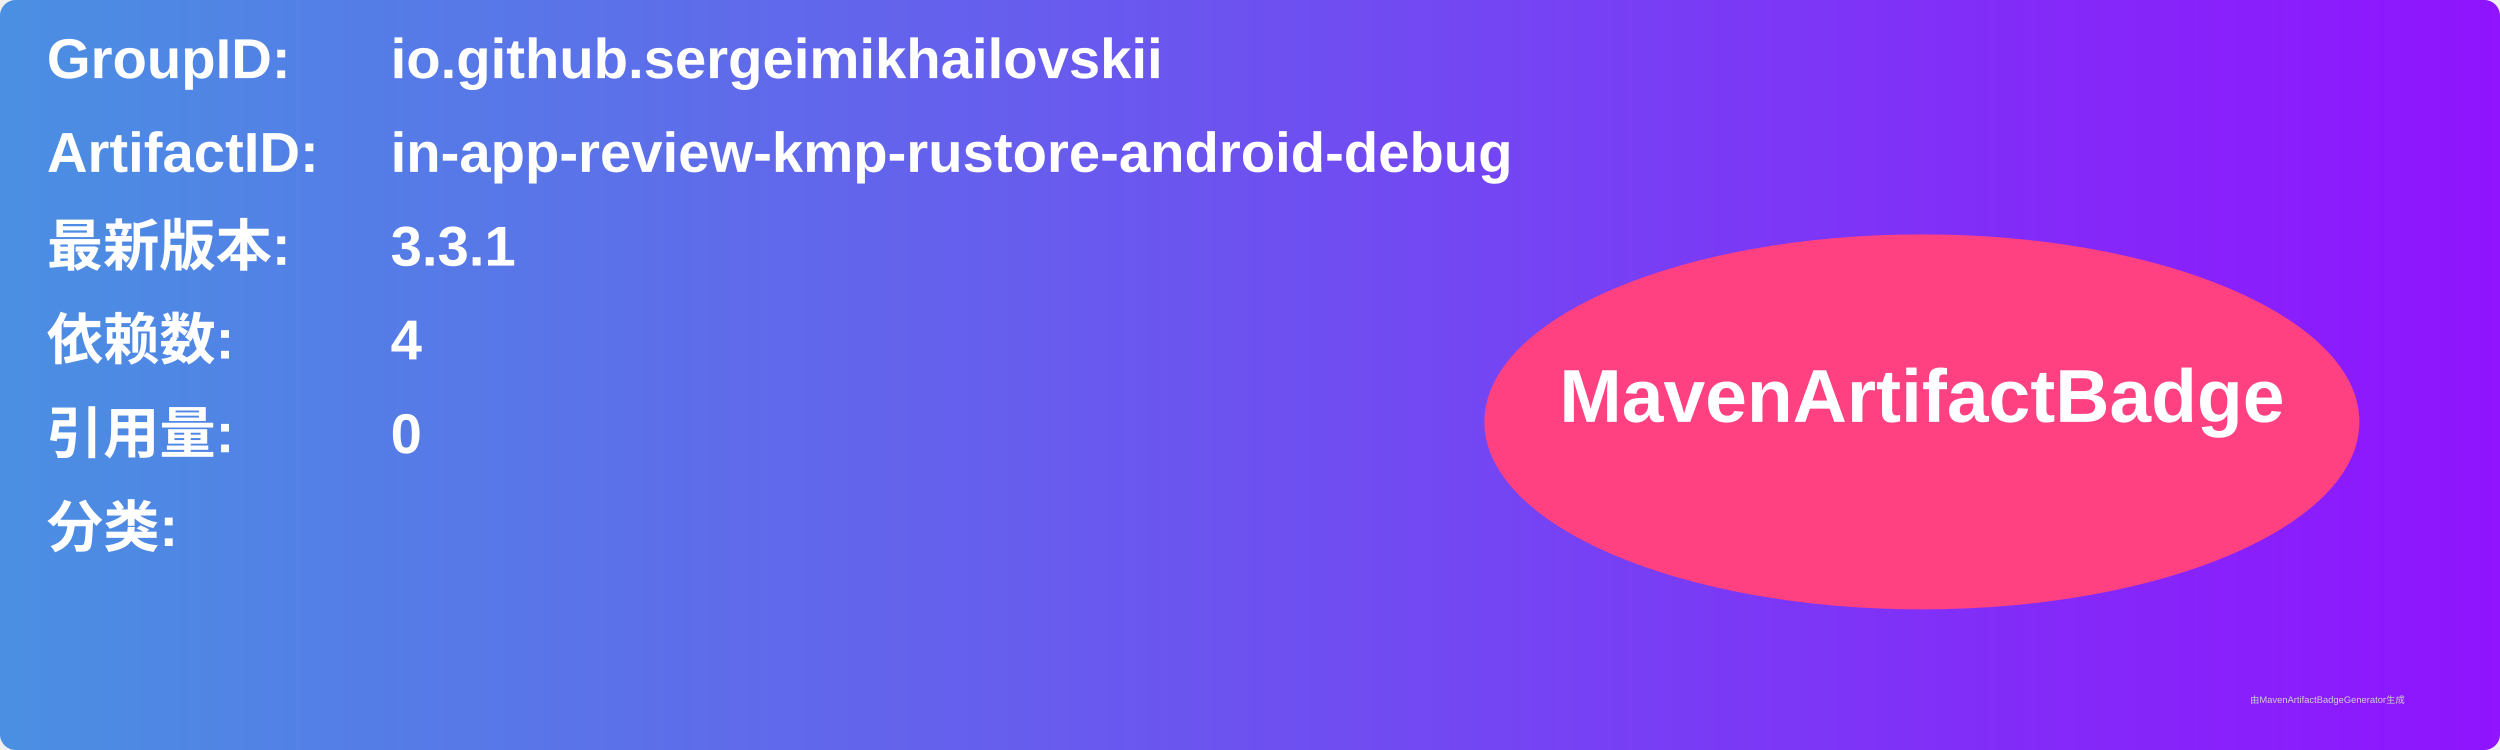
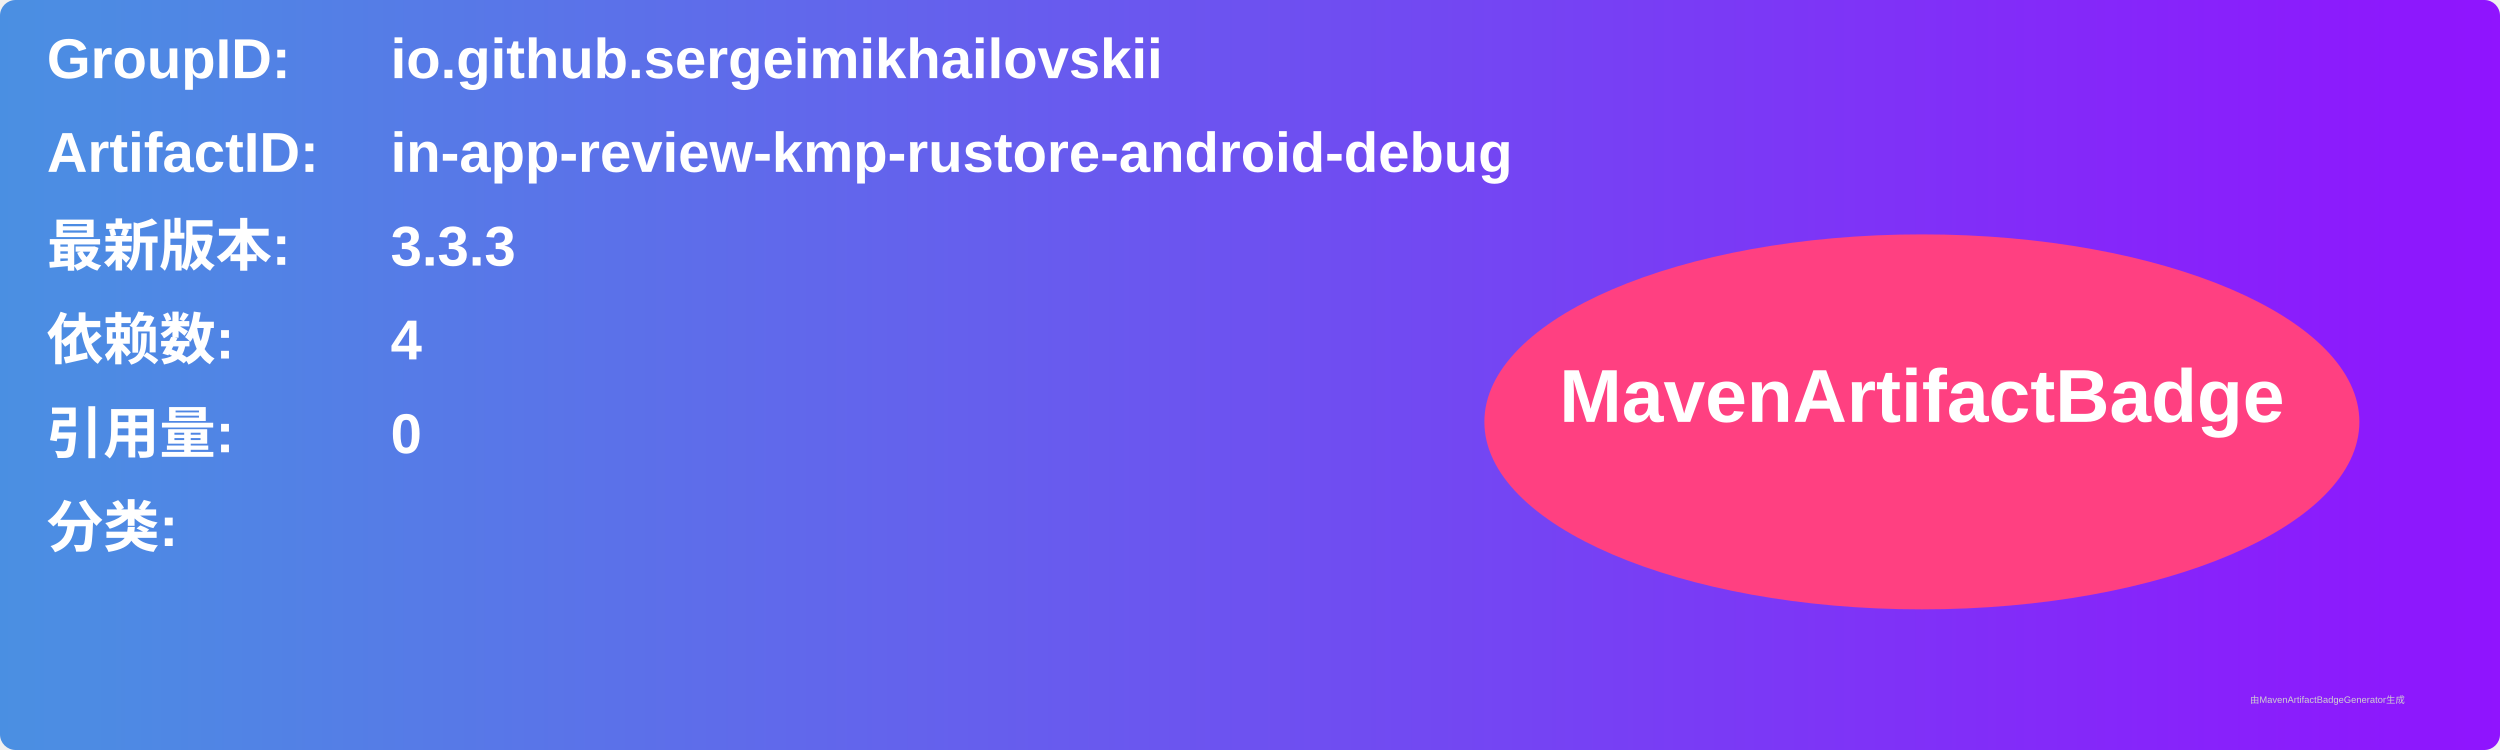
<svg xmlns="http://www.w3.org/2000/svg" width="800" height="240" viewBox="0 0 800 240">
  <linearGradient id="grad" x1="0%" y1="0%" x2="100%" y2="0%">
    <stop offset="0%" stop-color="#4a90e2" />
    <stop offset="100%" stop-color="#9013fe" />
  </linearGradient>
  <rect width="100%" height="100%" rx="5" ry="5" fill="url(#grad)" />
  <g transform="translate(15, 15)">
    <text x="0" y="10" font-family="Arial" font-size="18" fill="white" font-weight="bold" width="260">GroupID:</text>
    <text x="110" y="10" font-family="Arial" font-size="18" fill="white" font-weight="bold" width="460">io.github.sergeimikhailovskii</text>
    <text x="0" y="40" font-family="Arial" font-size="18" fill="white" font-weight="bold" width="260">ArtifactID:</text>
    <text x="110" y="40" font-family="Arial" font-size="18" fill="white" font-weight="bold" width="460">in-app-review-kmp-rustore-android-debug</text>
    <text x="0" y="70" font-family="Arial" font-size="18" fill="white" font-weight="bold">最新版本:</text>
    <text x="110" y="70" font-family="Arial" font-size="18" fill="white" font-weight="bold">
-       <tspan font-weight="bold">3.3.1</tspan>
+       <tspan font-weight="bold">3.3.3</tspan>
    </text>
    <text x="0" y="100" font-family="Arial" font-size="18" fill="white" font-weight="bold">依赖数: </text>
    <text x="110" y="100" font-family="Arial" font-size="18" fill="white">
      <tspan font-weight="bold">4</tspan>
    </text>
    <text x="0" y="130" font-family="Arial" font-size="18" fill="white" font-weight="bold">引用量: </text>
    <text x="110" y="130" font-family="Arial" font-size="18" fill="white">
      <tspan font-weight="bold">0</tspan>
    </text>
    <text x="0" y="160" font-family="Arial" font-size="18" fill="white" font-weight="bold">分类:</text>
    <text x="10" y="190" font-family="Arial" font-size="10" fill="white">
      <tspan font-weight="bold" />
    </text>
    <ellipse cx="600" cy="120" rx="140" ry="60" fill="#ff4081" />
    <text x="600" y="120" text-anchor="middle" font-family="Arial" font-size="24" fill="white" font-weight="bold">MavenArtifactBadge</text>
  </g>
  <text x="720" y="225" font-family="Arial" font-size="3" fill="#d0d0d0">由MavenArtifactBadgeGenerator生成</text>
</svg>
